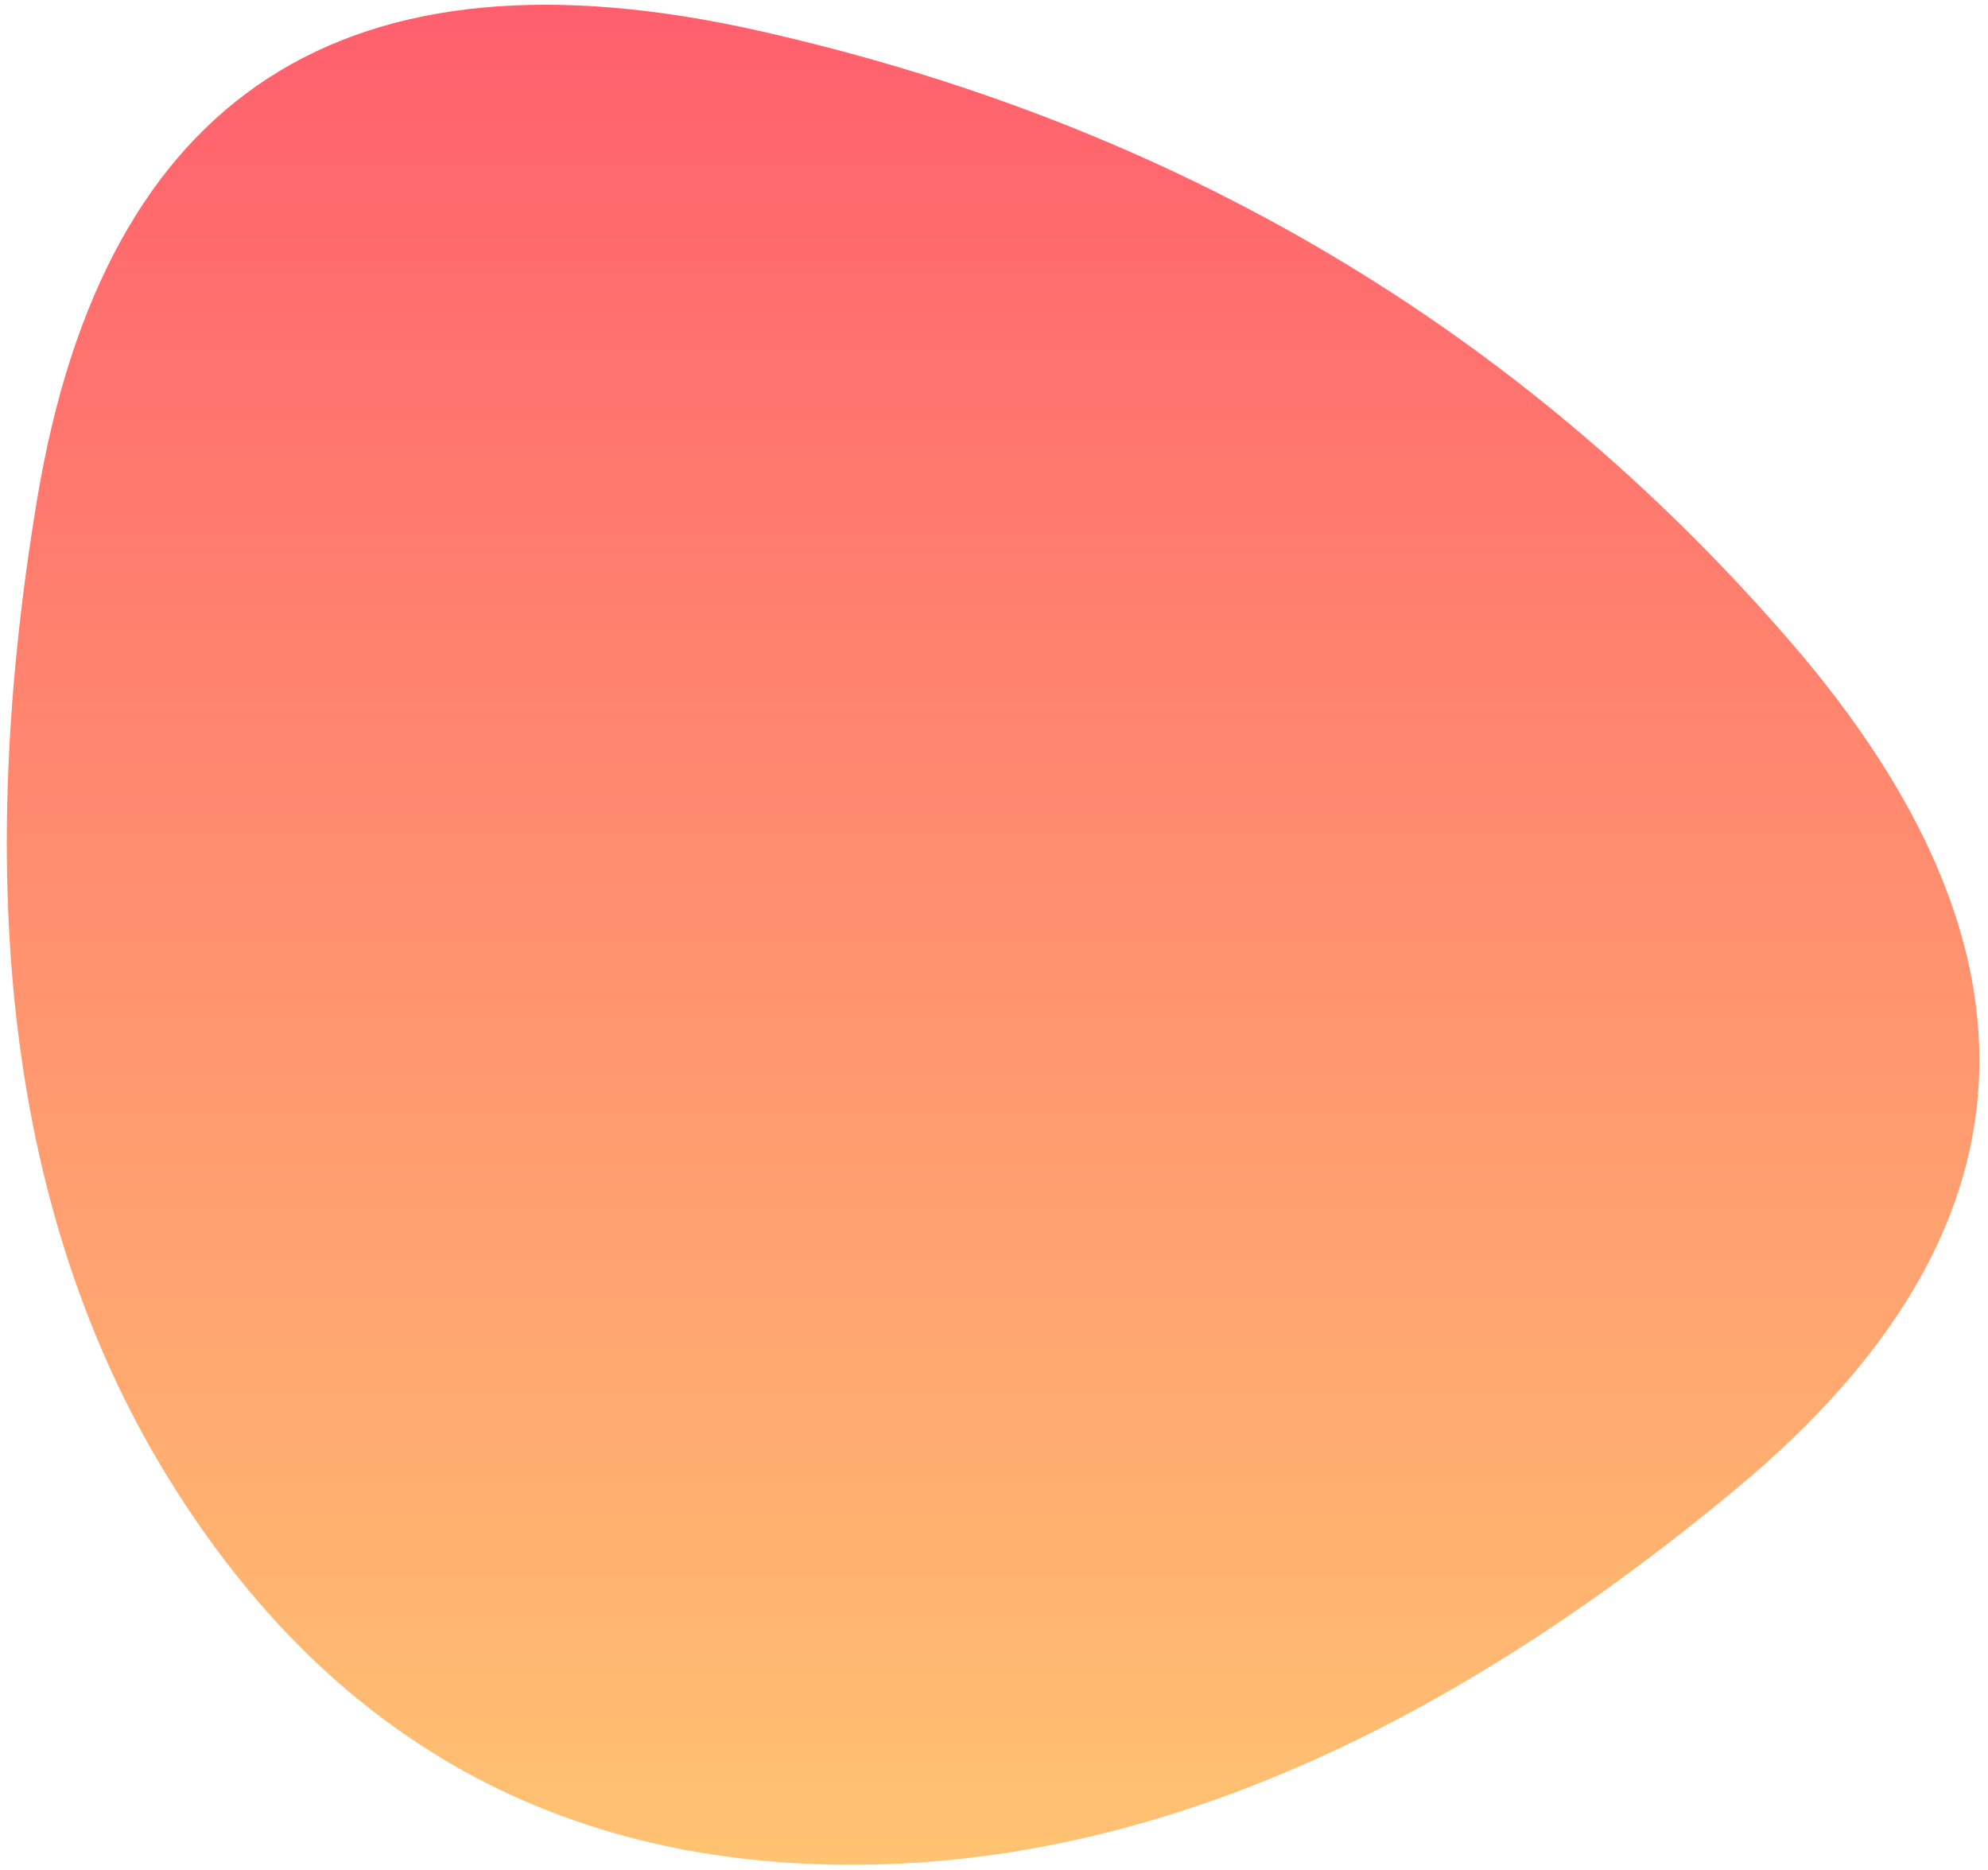
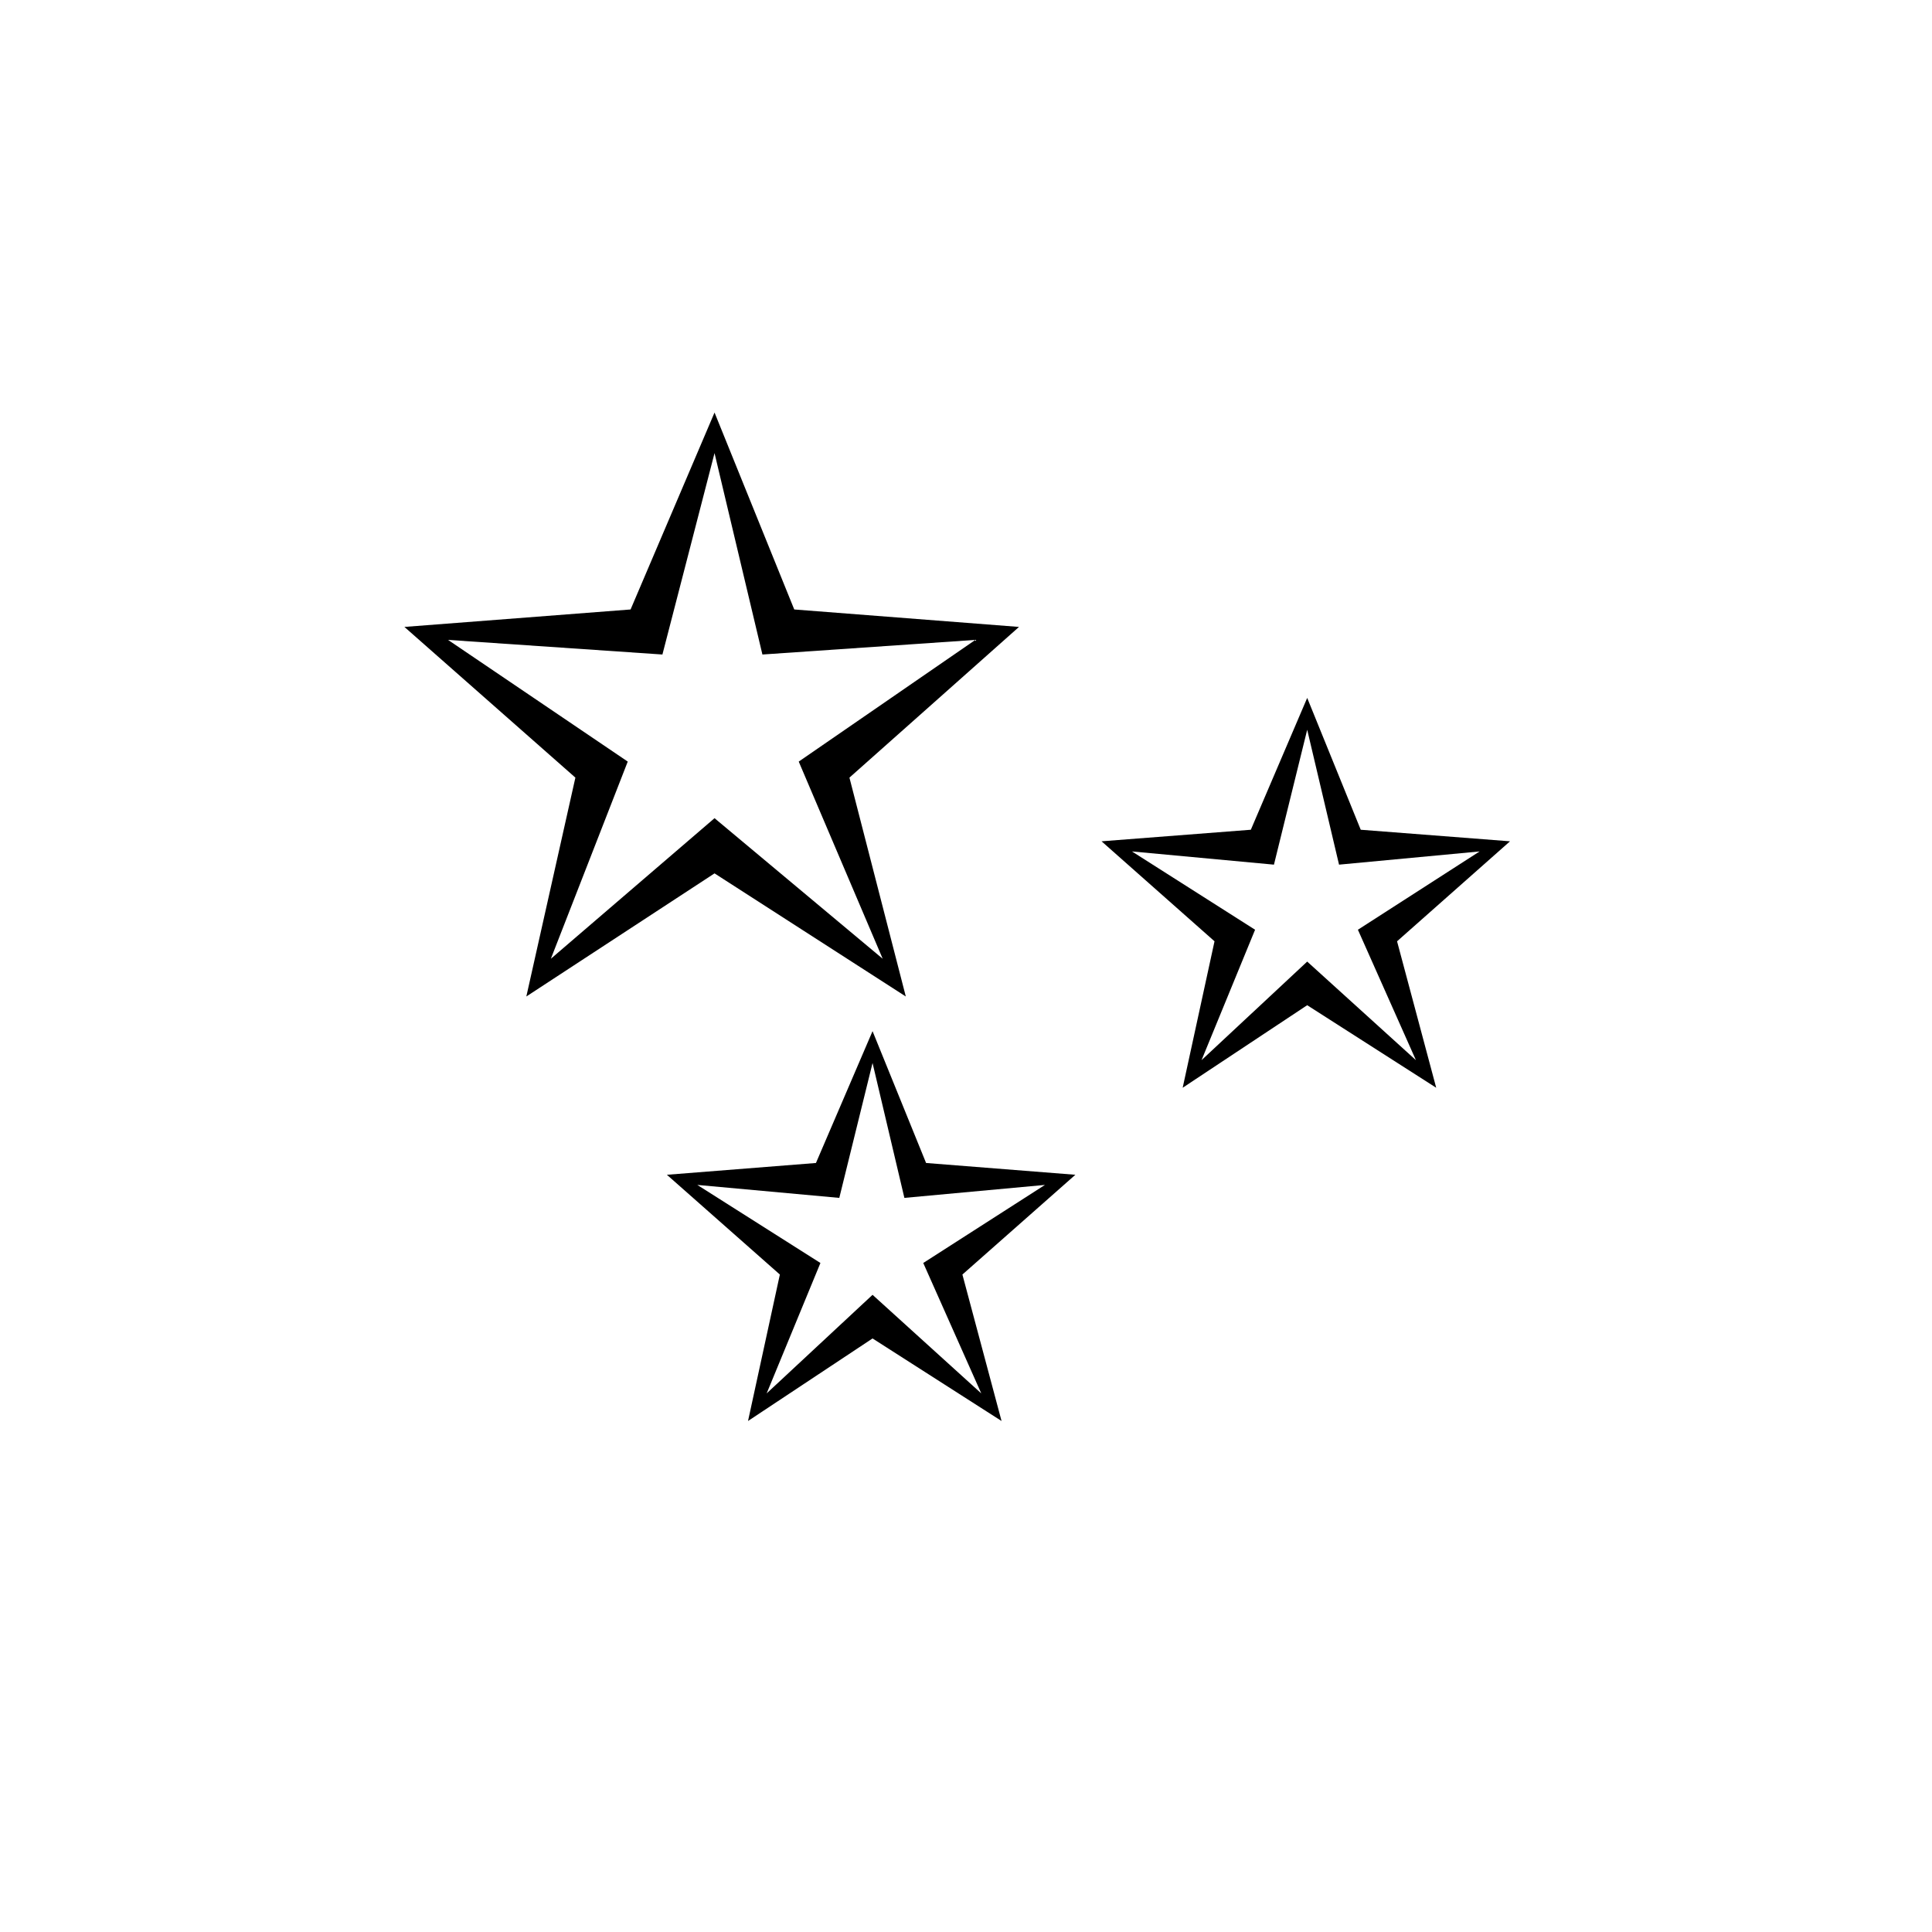
- <svg xmlns="http://www.w3.org/2000/svg" width="117" height="110" viewBox="0 0 117 110" fill="none">
-   <path d="M102.282 87.513C84.385 102.427 66.874 109.829 49.75 109.719C32.626 109.608 19.424 102.151 10.144 87.347C0.864 72.543 -1.787 53.209 2.19 29.346C6.167 5.483 20.363 -3.686 44.779 1.837C69.194 7.361 89.356 19.293 105.265 37.632C121.174 55.971 120.18 72.598 102.282 87.513Z" fill="url(#paint0_linear)" />
-   <defs>
-     <linearGradient id="paint0_linear" x1="0.4" y1="0.28" x2="0.4" y2="109.72" gradientUnits="userSpaceOnUse">
-       <stop stop-color="#FF5F6D" />
-       <stop offset="1" stop-color="#FFC371" />
-     </linearGradient>
-   </defs>
+ <svg xmlns="http://www.w3.org/2000/svg" viewBox="0 0 128 128">
+   <text x="50%" y="50%" dominant-baseline="central" text-anchor="middle" font-size="96">✨</text>
</svg>
